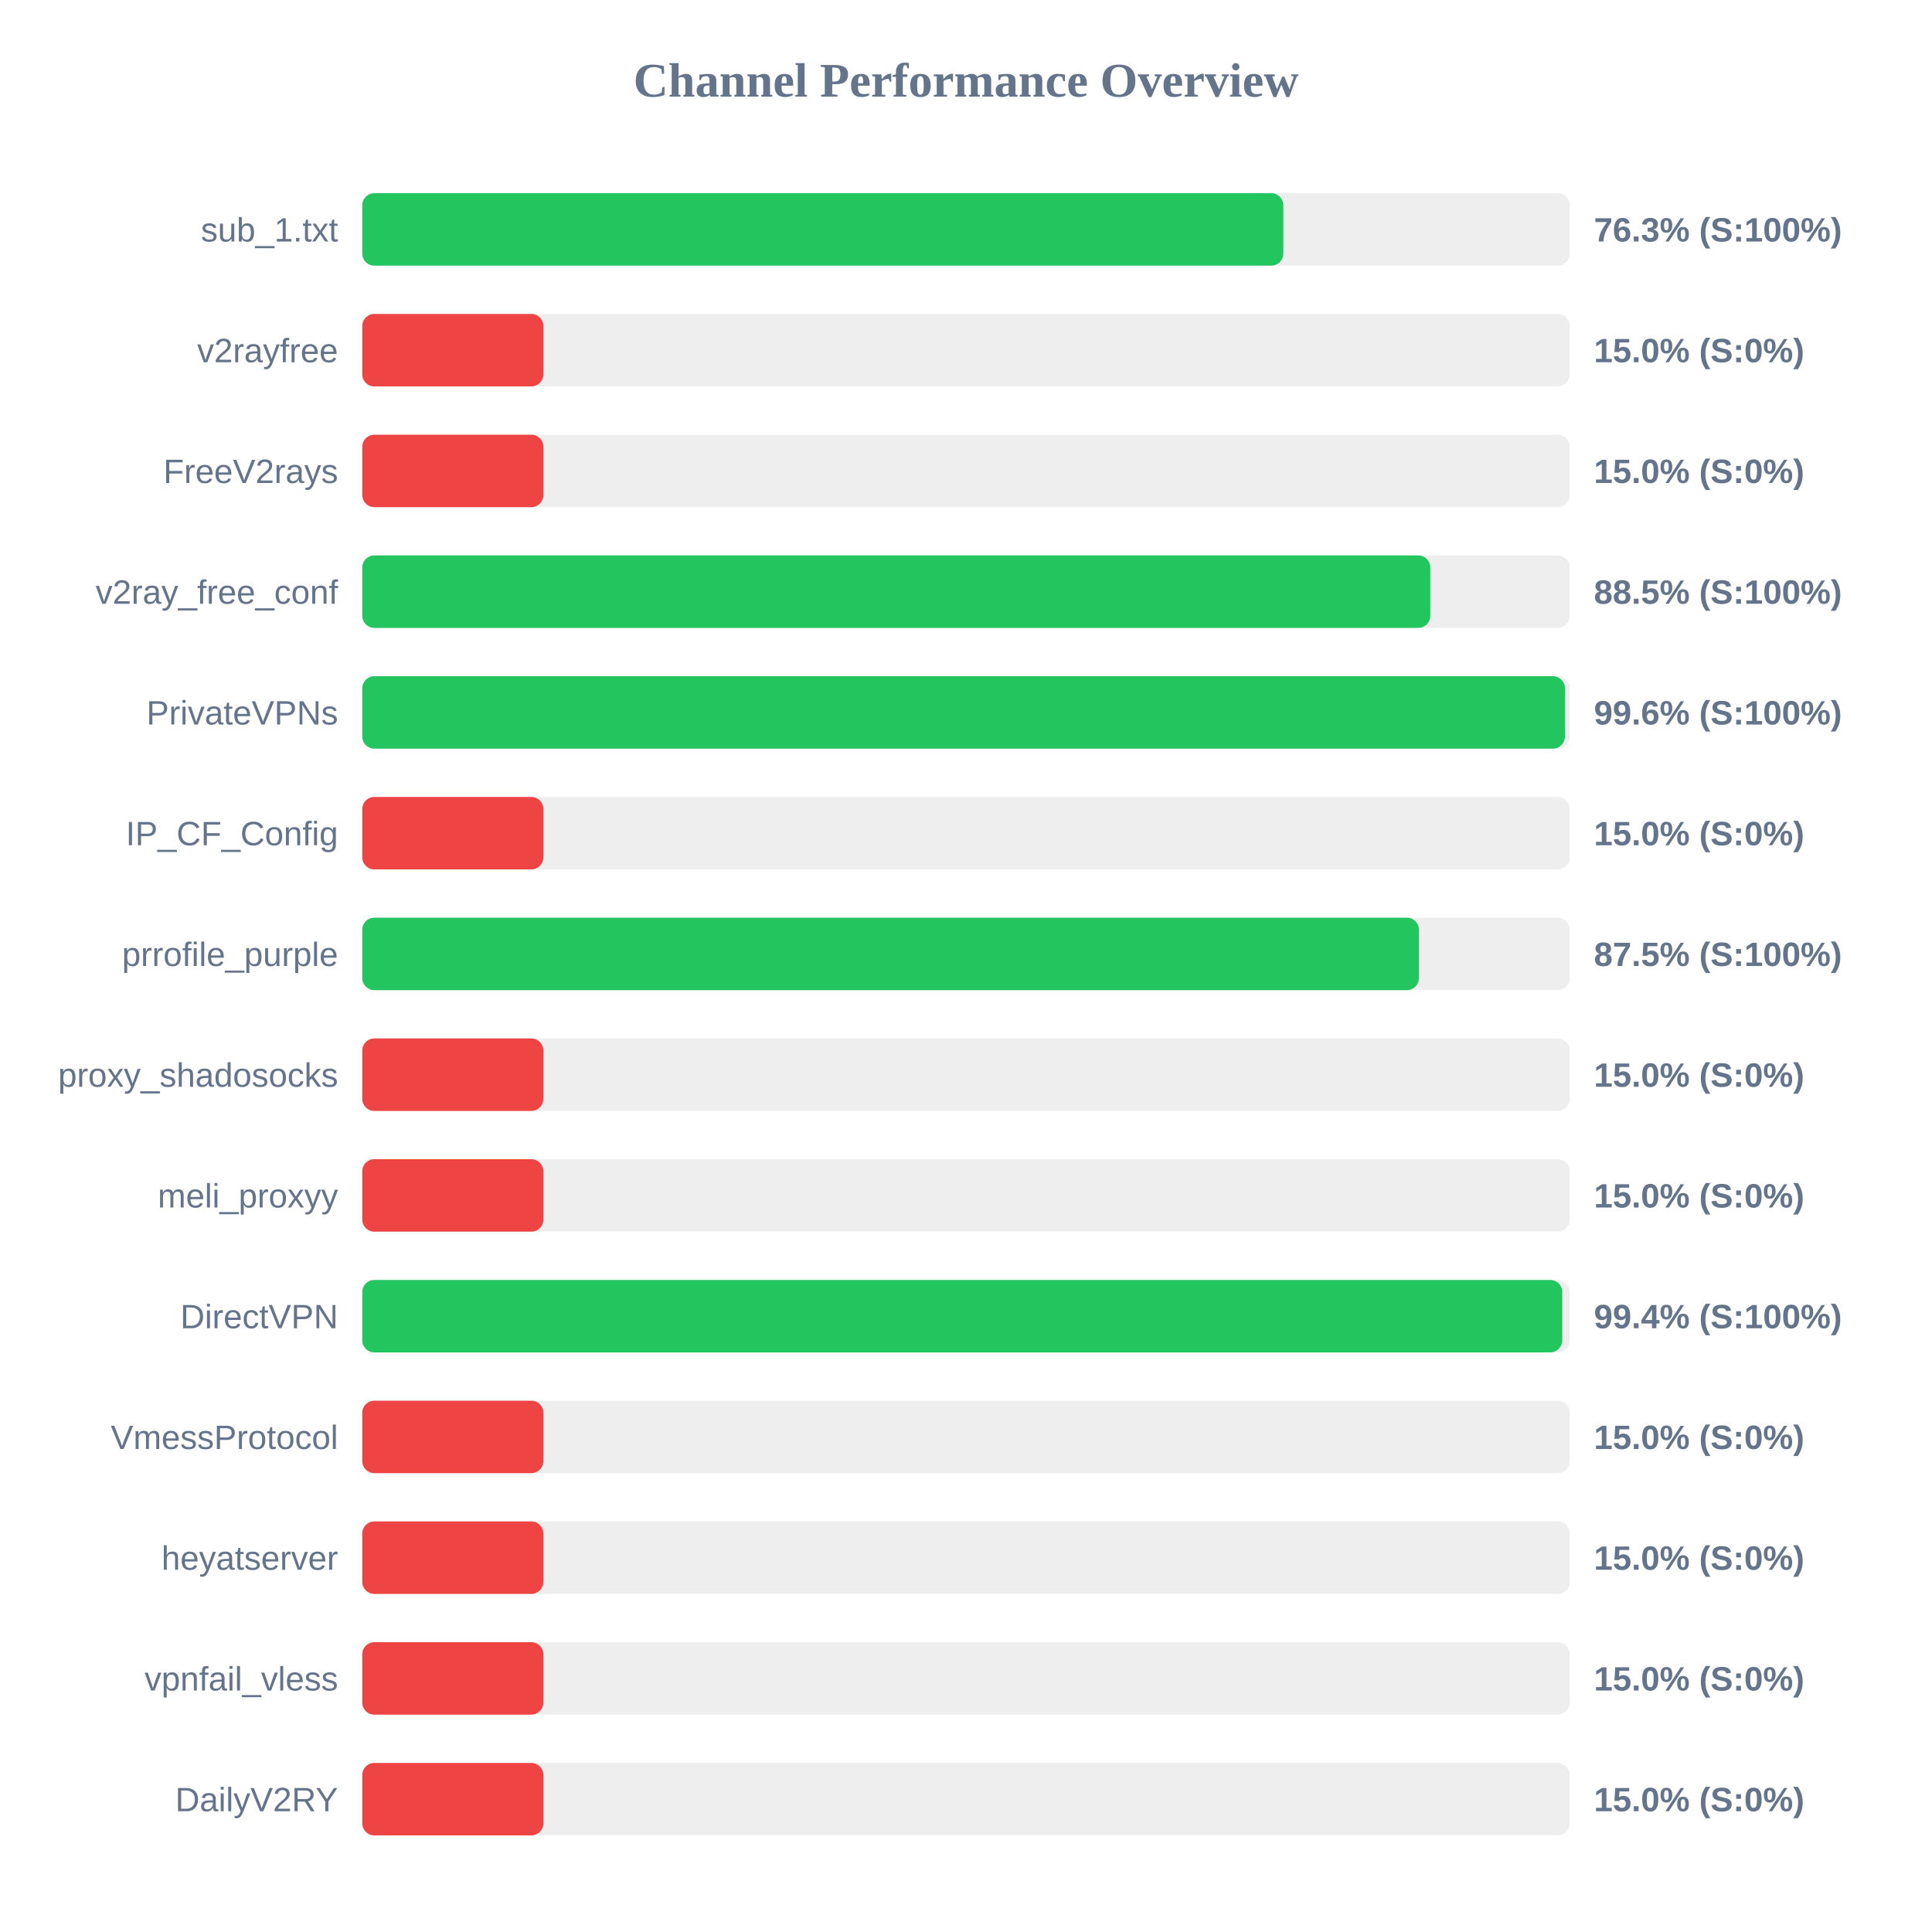
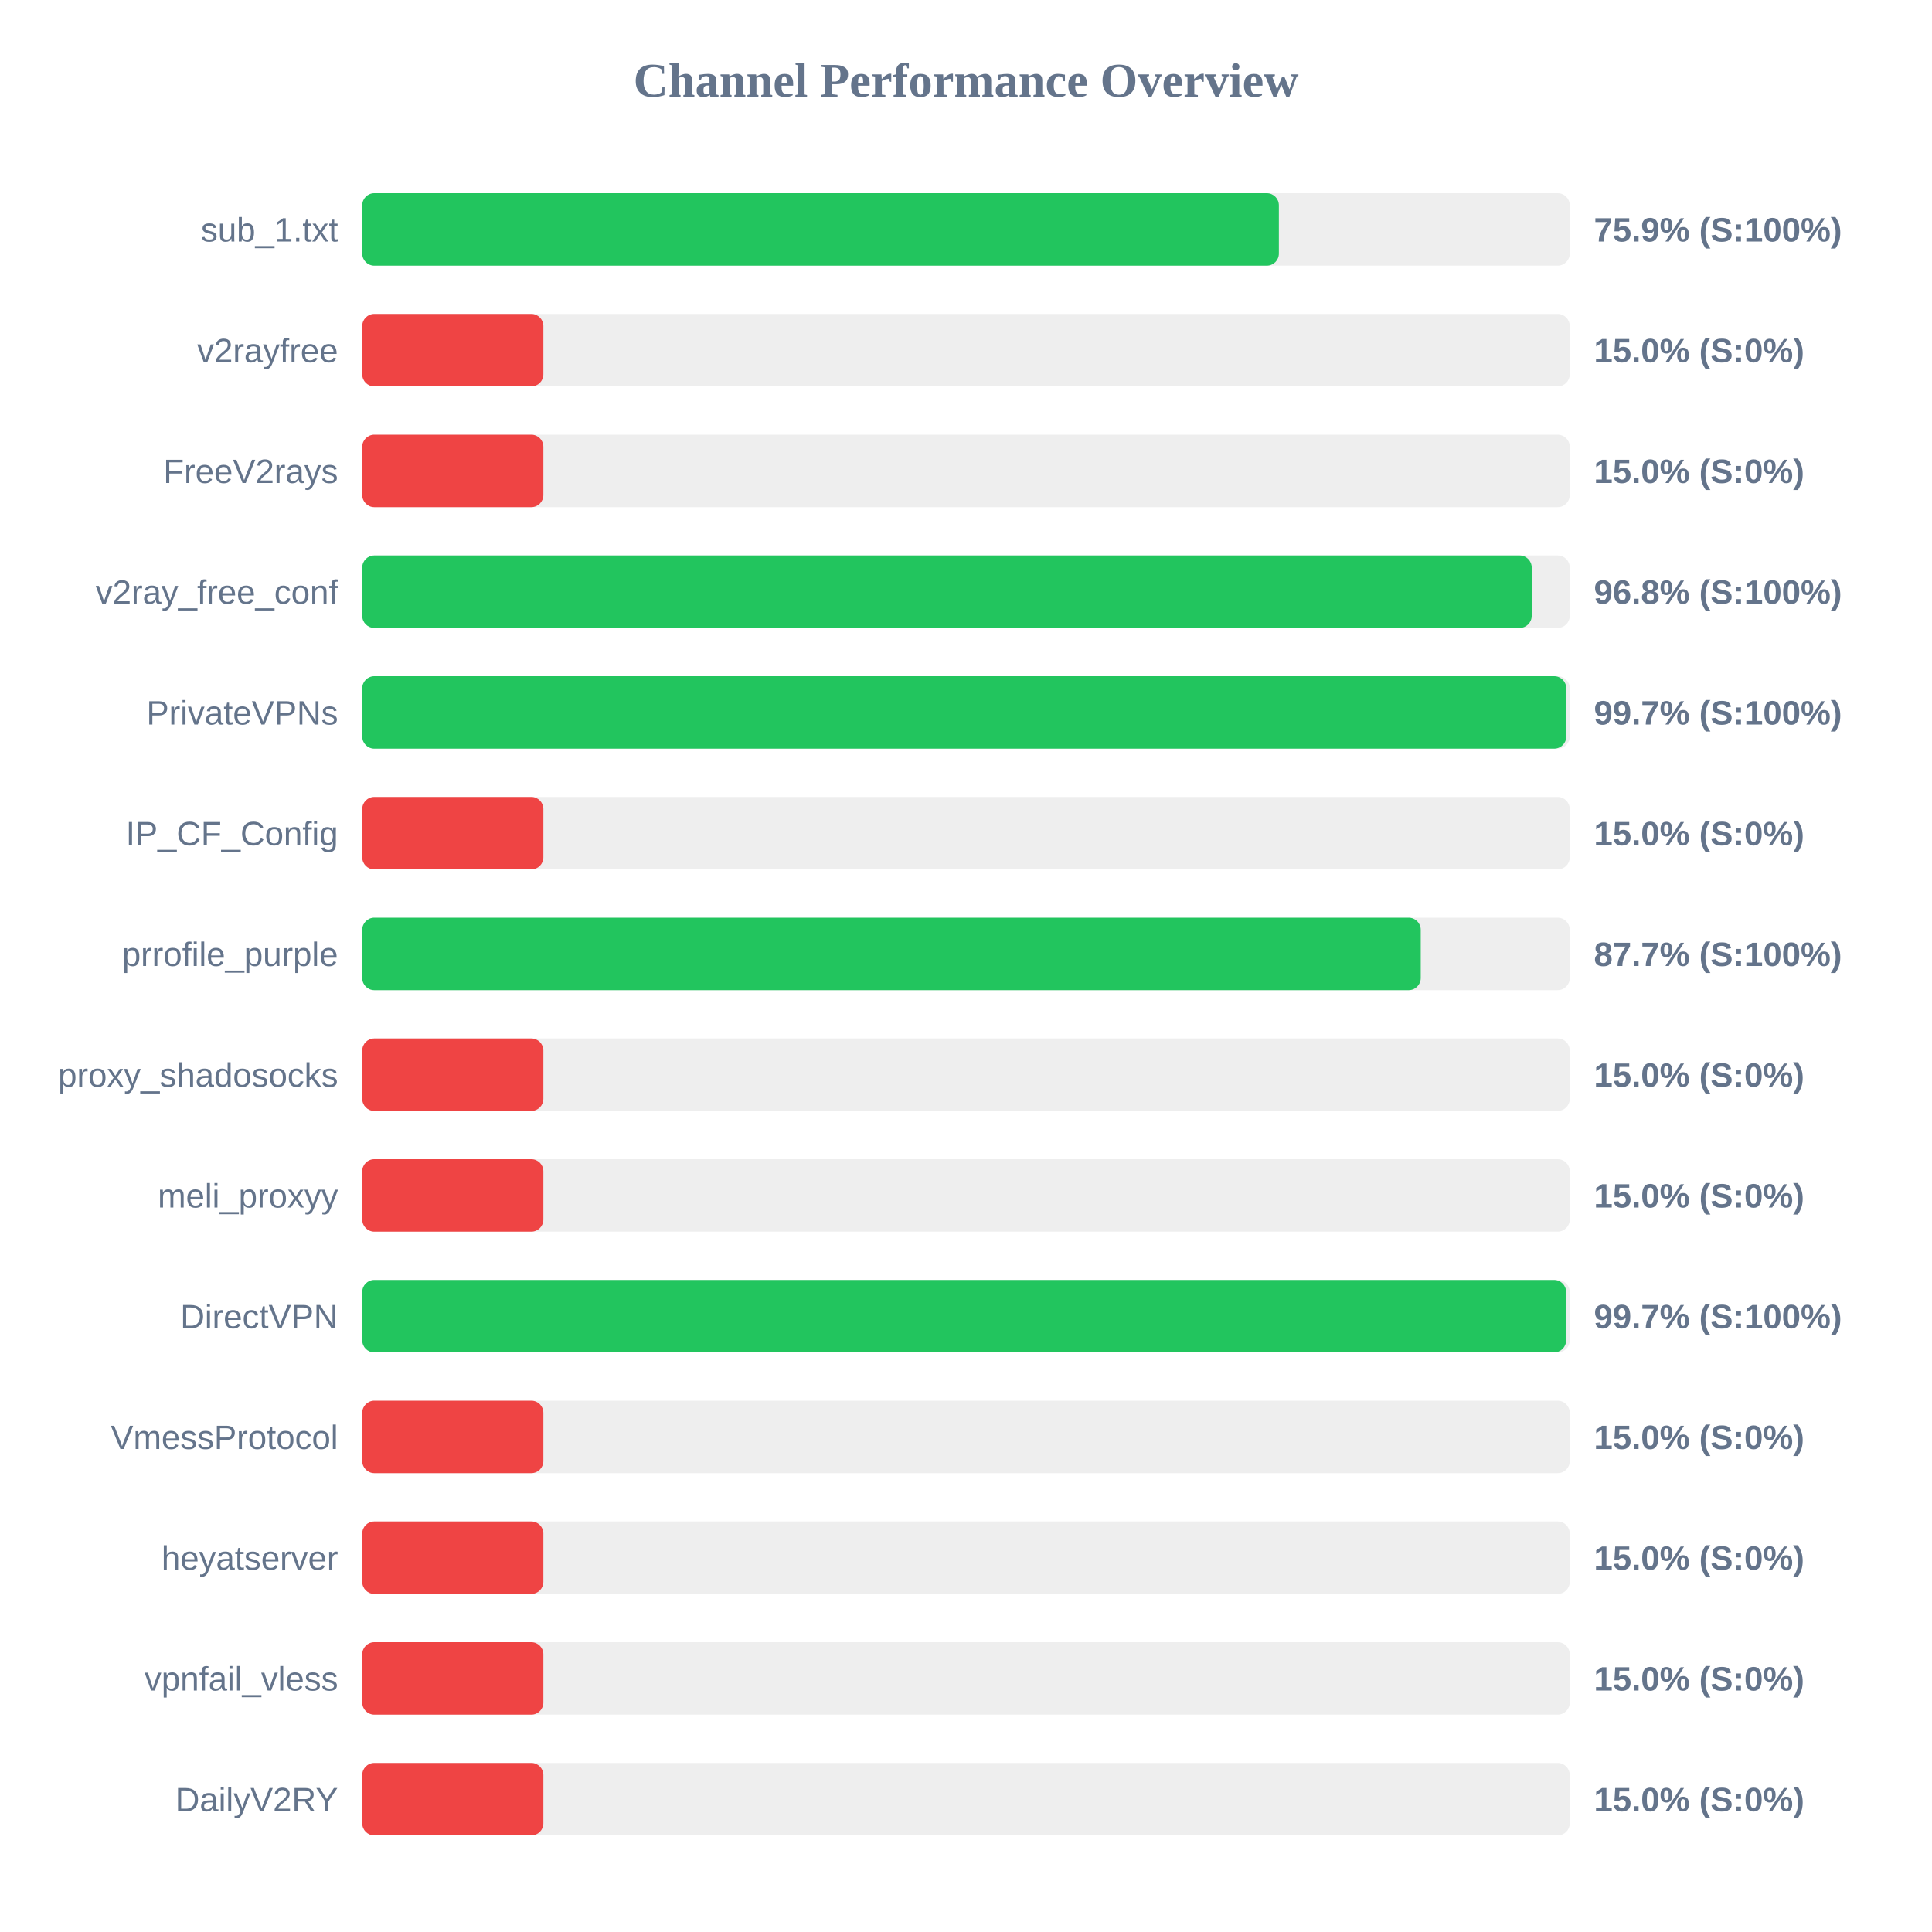
<svg xmlns="http://www.w3.org/2000/svg" width="800" height="800" version="1.1">
  <style>
        .row { font: 14px Arial; fill: #64748b; }
        .score { font: bold 14px Arial; fill: #64748b; }
    </style>
  <text x="400" y="40" text-anchor="middle" font-size="20px" font-weight="bold" fill="#64748b">Channel Performance Overview</text>
  <rect x="150" y="80" width="500" height="30" fill="#eee" rx="5" />
-   <rect x="150" y="80" width="381.4" height="30" fill="#22c55e" rx="5" />
+   <rect x="150" y="80" width="379.55" height="30" fill="#22c55e" rx="5" />
  <text x="140" y="100" text-anchor="end" class="row">sub_1.txt</text>
-   <text x="660" y="100" text-anchor="start" class="score">76.3% (S:100%)</text>
+   <text x="660" y="100" text-anchor="start" class="score">75.9% (S:100%)</text>
  <rect x="150" y="130" width="500" height="30" fill="#eee" rx="5" />
  <rect x="150" y="130" width="75.0" height="30" fill="#ef4444" rx="5" />
  <text x="140" y="150" text-anchor="end" class="row">v2rayfree</text>
  <text x="660" y="150" text-anchor="start" class="score">15.0% (S:0%)</text>
  <rect x="150" y="180" width="500" height="30" fill="#eee" rx="5" />
  <rect x="150" y="180" width="75.0" height="30" fill="#ef4444" rx="5" />
  <text x="140" y="200" text-anchor="end" class="row">FreeV2rays</text>
  <text x="660" y="200" text-anchor="start" class="score">15.0% (S:0%)</text>
  <rect x="150" y="230" width="500" height="30" fill="#eee" rx="5" />
-   <rect x="150" y="230" width="442.25" height="30" fill="#22c55e" rx="5" />
+   <rect x="150" y="230" width="484.25" height="30" fill="#22c55e" rx="5" />
  <text x="140" y="250" text-anchor="end" class="row">v2ray_free_conf</text>
-   <text x="660" y="250" text-anchor="start" class="score">88.5% (S:100%)</text>
+   <text x="660" y="250" text-anchor="start" class="score">96.8% (S:100%)</text>
  <rect x="150" y="280" width="500" height="30" fill="#eee" rx="5" />
-   <rect x="150" y="280" width="498.0" height="30" fill="#22c55e" rx="5" />
+   <rect x="150" y="280" width="498.55" height="30" fill="#22c55e" rx="5" />
  <text x="140" y="300" text-anchor="end" class="row">PrivateVPNs</text>
-   <text x="660" y="300" text-anchor="start" class="score">99.6% (S:100%)</text>
+   <text x="660" y="300" text-anchor="start" class="score">99.7% (S:100%)</text>
  <rect x="150" y="330" width="500" height="30" fill="#eee" rx="5" />
  <rect x="150" y="330" width="75.0" height="30" fill="#ef4444" rx="5" />
  <text x="140" y="350" text-anchor="end" class="row">IP_CF_Config</text>
  <text x="660" y="350" text-anchor="start" class="score">15.0% (S:0%)</text>
  <rect x="150" y="380" width="500" height="30" fill="#eee" rx="5" />
-   <rect x="150" y="380" width="437.55" height="30" fill="#22c55e" rx="5" />
+   <rect x="150" y="380" width="438.3" height="30" fill="#22c55e" rx="5" />
  <text x="140" y="400" text-anchor="end" class="row">prrofile_purple</text>
-   <text x="660" y="400" text-anchor="start" class="score">87.5% (S:100%)</text>
+   <text x="660" y="400" text-anchor="start" class="score">87.7% (S:100%)</text>
  <rect x="150" y="430" width="500" height="30" fill="#eee" rx="5" />
  <rect x="150" y="430" width="75.0" height="30" fill="#ef4444" rx="5" />
  <text x="140" y="450" text-anchor="end" class="row">proxy_shadosocks</text>
  <text x="660" y="450" text-anchor="start" class="score">15.0% (S:0%)</text>
  <rect x="150" y="480" width="500" height="30" fill="#eee" rx="5" />
  <rect x="150" y="480" width="75.0" height="30" fill="#ef4444" rx="5" />
  <text x="140" y="500" text-anchor="end" class="row">meli_proxyy</text>
  <text x="660" y="500" text-anchor="start" class="score">15.0% (S:0%)</text>
  <rect x="150" y="530" width="500" height="30" fill="#eee" rx="5" />
-   <rect x="150" y="530" width="496.9" height="30" fill="#22c55e" rx="5" />
+   <rect x="150" y="530" width="498.5" height="30" fill="#22c55e" rx="5" />
  <text x="140" y="550" text-anchor="end" class="row">DirectVPN</text>
-   <text x="660" y="550" text-anchor="start" class="score">99.4% (S:100%)</text>
+   <text x="660" y="550" text-anchor="start" class="score">99.7% (S:100%)</text>
  <rect x="150" y="580" width="500" height="30" fill="#eee" rx="5" />
  <rect x="150" y="580" width="75.0" height="30" fill="#ef4444" rx="5" />
  <text x="140" y="600" text-anchor="end" class="row">VmessProtocol</text>
  <text x="660" y="600" text-anchor="start" class="score">15.0% (S:0%)</text>
  <rect x="150" y="630" width="500" height="30" fill="#eee" rx="5" />
  <rect x="150" y="630" width="75.0" height="30" fill="#ef4444" rx="5" />
  <text x="140" y="650" text-anchor="end" class="row">heyatserver</text>
  <text x="660" y="650" text-anchor="start" class="score">15.0% (S:0%)</text>
  <rect x="150" y="680" width="500" height="30" fill="#eee" rx="5" />
  <rect x="150" y="680" width="75.0" height="30" fill="#ef4444" rx="5" />
  <text x="140" y="700" text-anchor="end" class="row">vpnfail_vless</text>
  <text x="660" y="700" text-anchor="start" class="score">15.0% (S:0%)</text>
  <rect x="150" y="730" width="500" height="30" fill="#eee" rx="5" />
  <rect x="150" y="730" width="75.0" height="30" fill="#ef4444" rx="5" />
  <text x="140" y="750" text-anchor="end" class="row">DailyV2RY</text>
  <text x="660" y="750" text-anchor="start" class="score">15.0% (S:0%)</text>
</svg>
